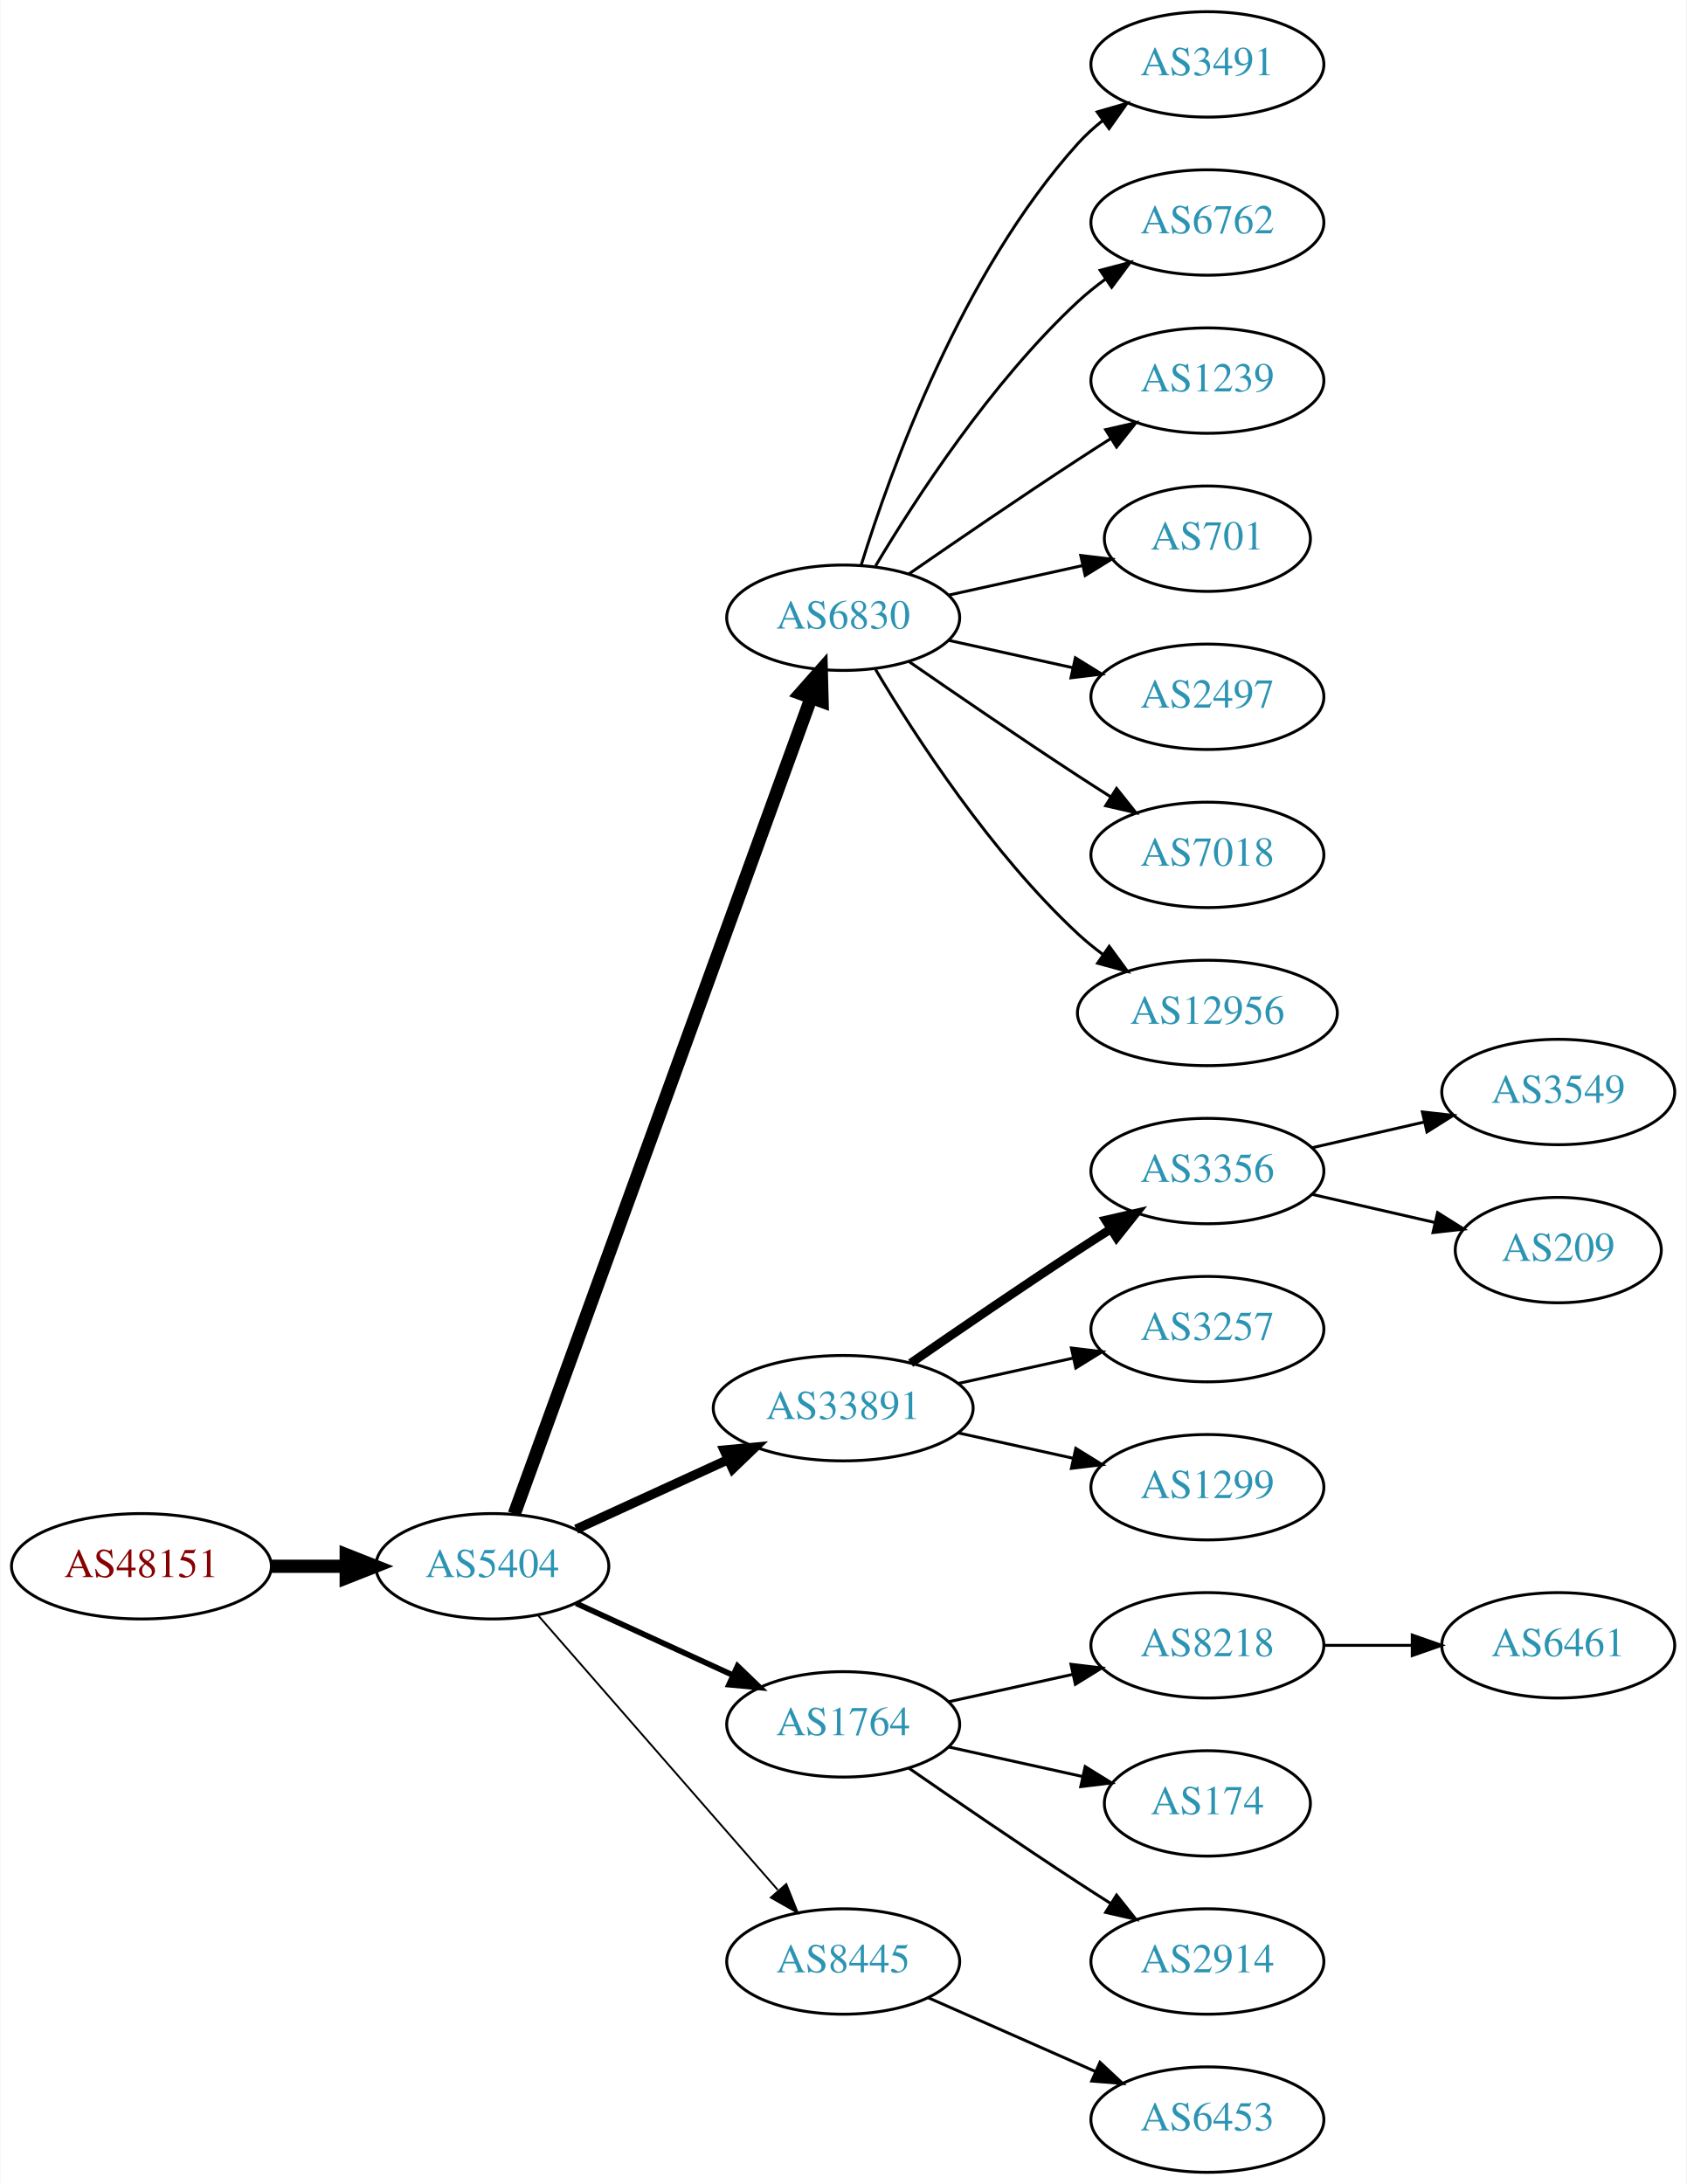
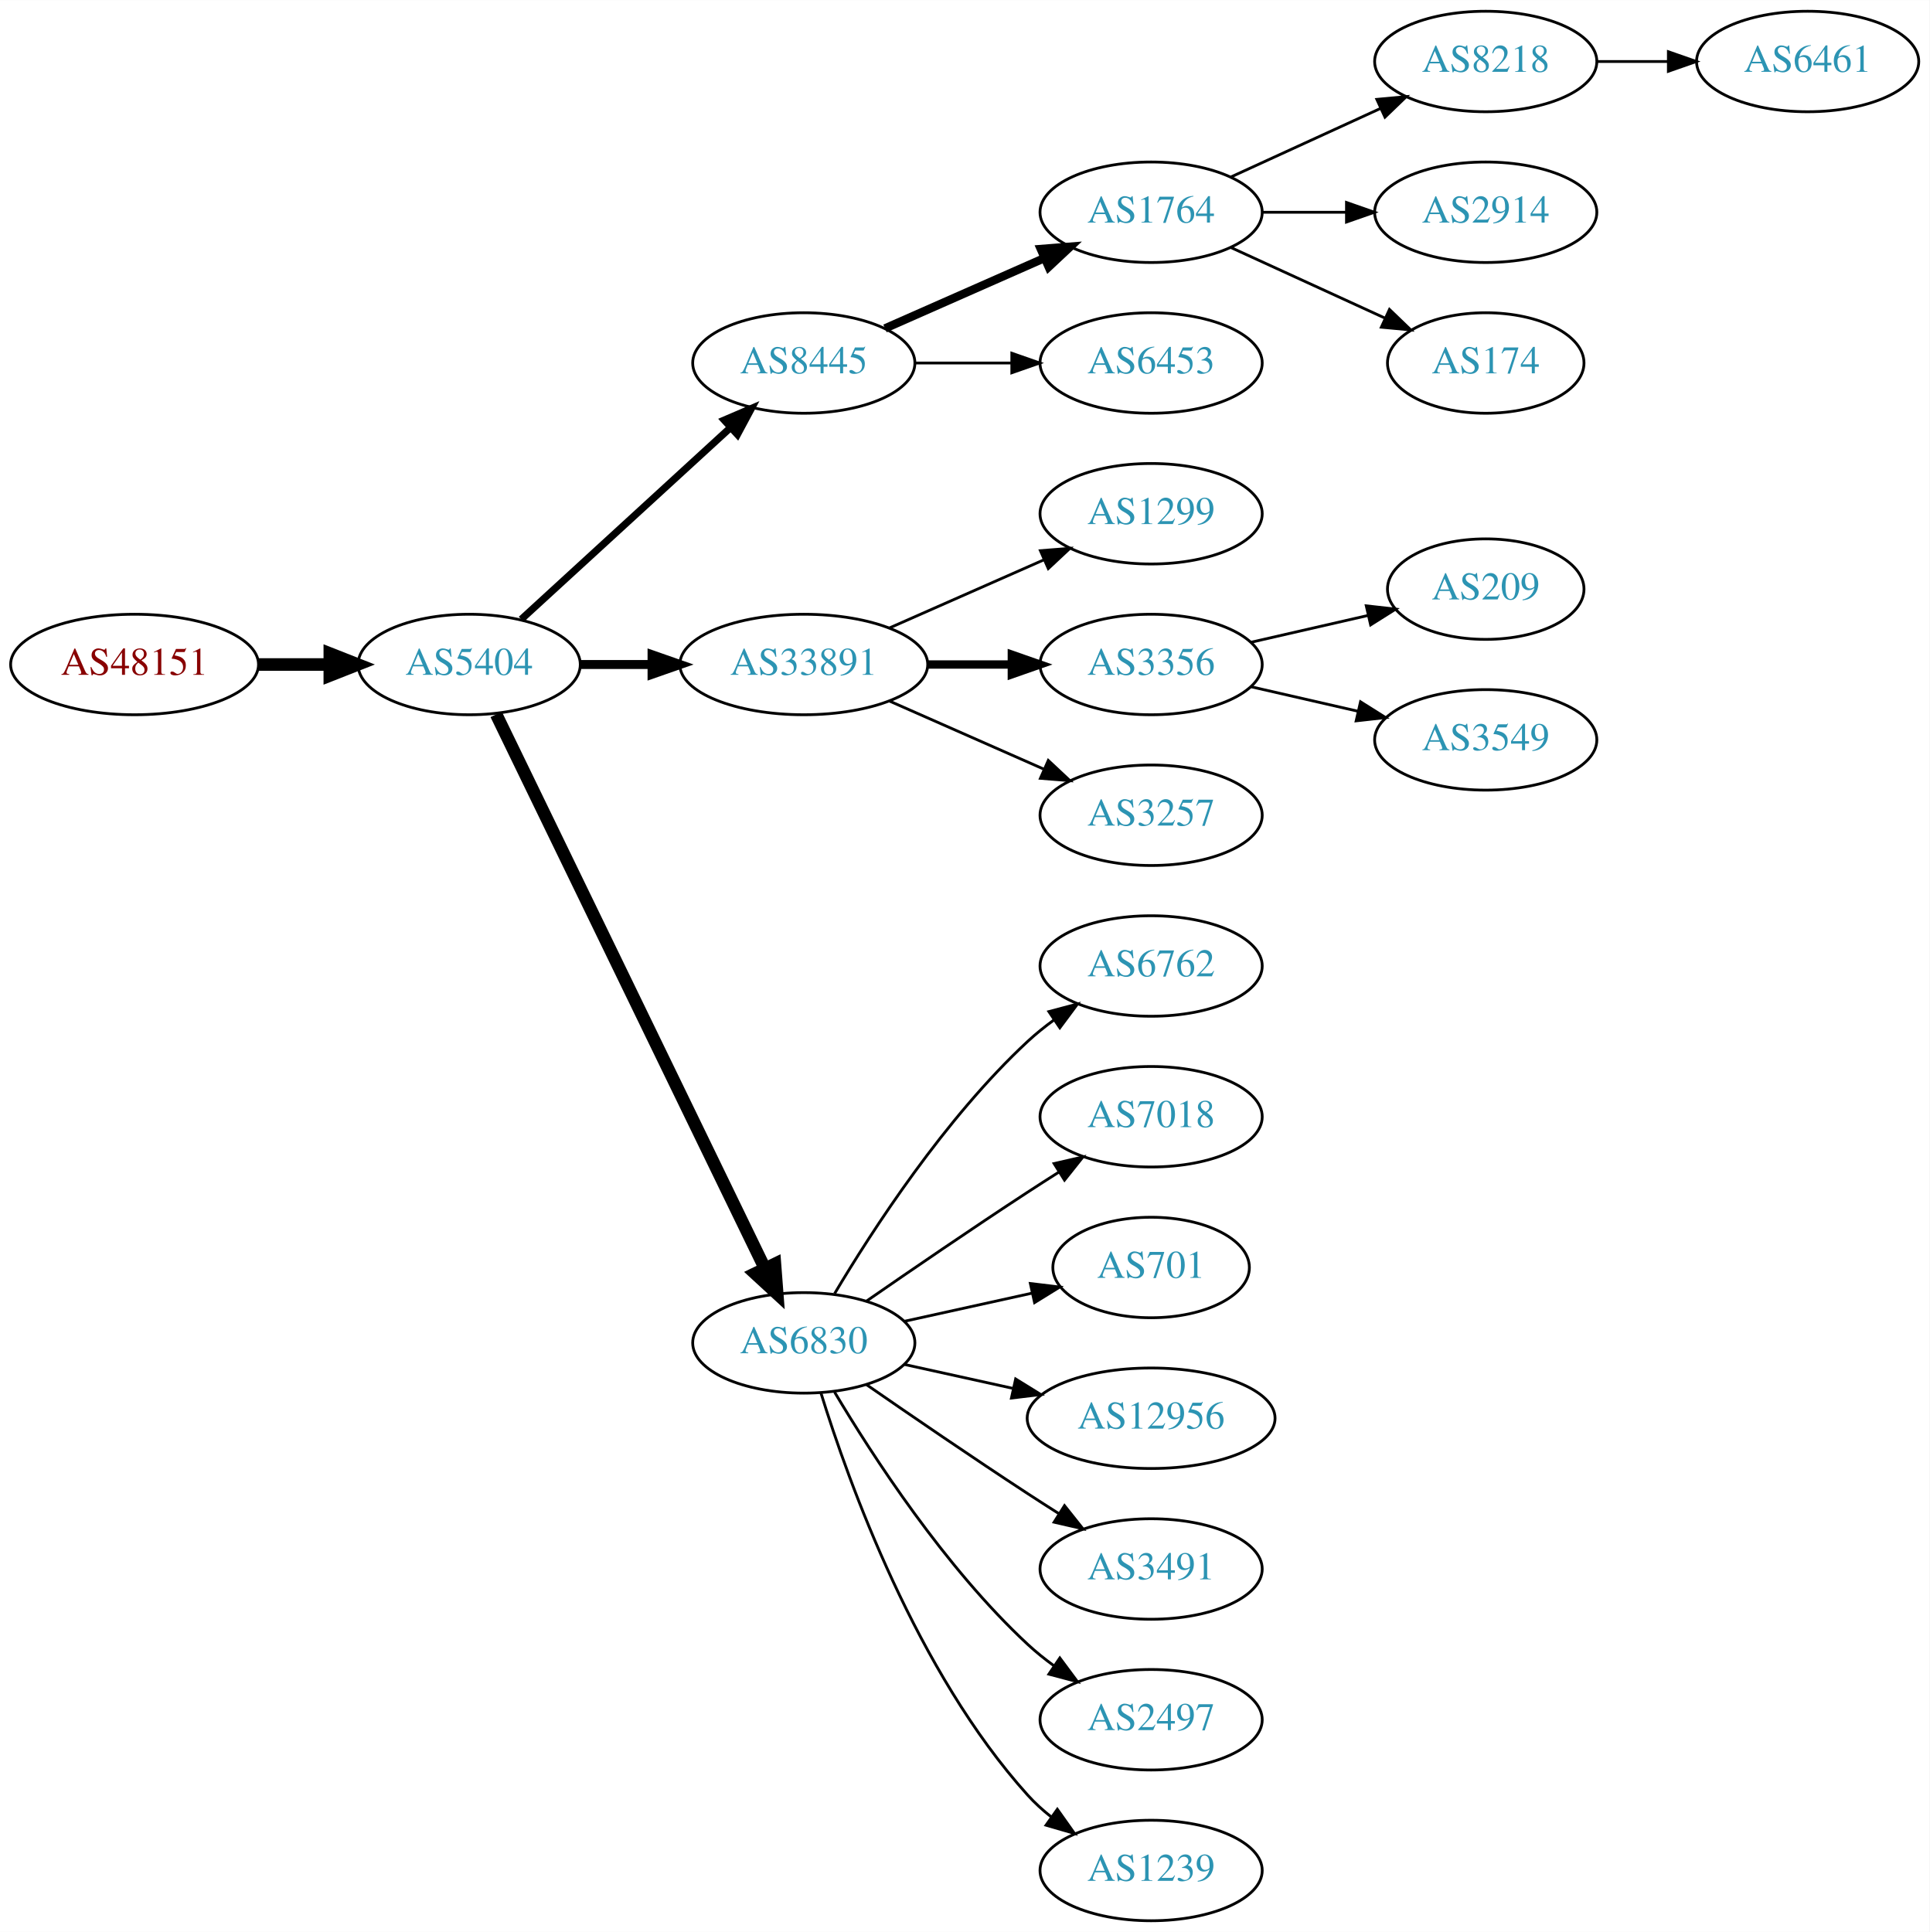
- <svg xmlns="http://www.w3.org/2000/svg" xmlns:xlink="http://www.w3.org/1999/xlink" width="576pt" height="746pt" viewBox="0.00 0.00 575.76 746.00">
-   <g id="graph0" class="graph" transform="scale(1 1) rotate(0) translate(4 742)">
-     <polygon fill="white" stroke="none" points="-4,4 -4,-742 571.762,-742 571.762,4 -4,4" />
+ <svg xmlns="http://www.w3.org/2000/svg" xmlns:xlink="http://www.w3.org/1999/xlink" width="691pt" height="692pt" viewBox="0.00 0.00 691.06 692.00">
+   <g id="graph0" class="graph" transform="scale(1 1) rotate(0) translate(4 688)">
+     <polygon fill="white" stroke="none" points="-4,4 -4,-688 687.055,-688 687.055,4 -4,4" />
    <g id="node1" class="node">
      <g id="a_node1">
        <a xlink:href="/asn/48151" xlink:title="AS48151 ~ A-5330 Fuschl am See , Austria [AT]">
-           <ellipse fill="#ffffff" stroke="black" cx="44.196" cy="-207" rx="44.393" ry="18" />
-           <text text-anchor="middle" x="44.196" y="-203.3" font-family="Times,serif" font-size="14.00" fill="#880000">AS48151</text>
+           <ellipse fill="#ffffff" stroke="black" cx="44.196" cy="-450" rx="44.393" ry="18" />
+           <text text-anchor="middle" x="44.196" y="-446.3" font-family="Times,serif" font-size="14.00" fill="#880000">AS48151</text>
        </a>
      </g>
    </g>
    <g id="node2" class="node">
      <g id="a_node2">
        <a xlink:href="/asn/5404" xlink:title="AS5404 ~ ASN conova communications GmbH [AT]">
-           <ellipse fill="#ffffff" stroke="black" cx="164.039" cy="-207" rx="39.794" ry="18" />
-           <text text-anchor="middle" x="164.039" y="-203.3" font-family="Times,serif" font-size="14.00" fill="#2c94b3">AS5404</text>
+           <ellipse fill="#ffffff" stroke="black" cx="164.039" cy="-450" rx="39.794" ry="18" />
+           <text text-anchor="middle" x="164.039" y="-446.3" font-family="Times,serif" font-size="14.00" fill="#2c94b3">AS5404</text>
        </a>
      </g>
    </g>
    <g id="edge1" class="edge">
-       <path fill="none" stroke="black" stroke-width="4.5" d="M88.407,-207C96.72,-207 105.482,-207 113.965,-207" />
-       <polygon fill="black" stroke="black" stroke-width="4.5" points="114.123,-210.938 124.123,-207 114.123,-203.063 114.123,-210.938" />
+       <path fill="none" stroke="black" stroke-width="4.5" d="M88.407,-450C96.72,-450 105.482,-450 113.965,-450" />
+       <polygon fill="black" stroke="black" stroke-width="4.5" points="114.123,-453.938 124.123,-450 114.123,-446.063 114.123,-453.938" />
    </g>
    <g id="node3" class="node">
      <g id="a_node3">
-         <a xlink:href="/asn/6830" xlink:title="AS6830 ~ LGI-UPC [AT]">
-           <ellipse fill="#ffffff" stroke="black" cx="283.881" cy="-531" rx="39.794" ry="18" />
-           <text text-anchor="middle" x="283.881" y="-527.3" font-family="Times,serif" font-size="14.00" fill="#2c94b3">AS6830</text>
+         <a xlink:href="/asn/8445" xlink:title="AS8445 ~ SALZBURG-AG-AS [AT]">
+           <ellipse fill="#ffffff" stroke="black" cx="283.881" cy="-558" rx="39.794" ry="18" />
+           <text text-anchor="middle" x="283.881" y="-554.3" font-family="Times,serif" font-size="14.00" fill="#2c94b3">AS8445</text>
        </a>
      </g>
    </g>
    <g id="edge2" class="edge">
-       <path fill="none" stroke="black" stroke-width="4.5" d="M171.542,-224.881C191.099,-278.651 249.467,-439.129 272.941,-503.67" />
-       <polygon fill="black" stroke="black" stroke-width="4.5" points="269.279,-505.122 276.398,-513.174 276.68,-502.431 269.279,-505.122" />
+       <path fill="none" stroke="black" stroke-width="2.571" d="M182.681,-466.169C202.554,-484.382 235.016,-514.133 257.585,-534.817" />
+       <polygon fill="black" stroke="black" stroke-width="2.571" points="255.381,-537.545 265.118,-541.721 260.111,-532.384 255.381,-537.545" />
    </g>
    <g id="node4" class="node">
      <g id="a_node4">
        <a xlink:href="/asn/33891" xlink:title="AS33891 ~ CORE-BACKBONE GMBH GLOBAL NETWORK [DE]">
-           <ellipse fill="#ffffff" stroke="black" cx="283.881" cy="-261" rx="44.393" ry="18" />
-           <text text-anchor="middle" x="283.881" y="-257.3" font-family="Times,serif" font-size="14.00" fill="#2c94b3">AS33891</text>
+           <ellipse fill="#ffffff" stroke="black" cx="283.881" cy="-450" rx="44.393" ry="18" />
+           <text text-anchor="middle" x="283.881" y="-446.3" font-family="Times,serif" font-size="14.00" fill="#2c94b3">AS33891</text>
        </a>
      </g>
    </g>
    <g id="edge3" class="edge">
-       <path fill="none" stroke="black" stroke-width="3.214" d="M192.667,-219.661C208.165,-226.762 227.732,-235.728 244.678,-243.494" />
-       <polygon fill="black" stroke="black" stroke-width="3.214" points="243.232,-246.681 253.781,-247.665 246.148,-240.317 243.232,-246.681" />
+       <path fill="none" stroke="black" stroke-width="3.214" d="M203.951,-450C212.054,-450 220.729,-450 229.255,-450" />
+       <polygon fill="black" stroke="black" stroke-width="3.214" points="229.533,-453.5 239.533,-450 229.533,-446.5 229.533,-453.5" />
    </g>
    <g id="node5" class="node">
      <g id="a_node5">
-         <a xlink:href="/asn/1764" xlink:title="AS1764 ~ NEXTLAYER-AS [AT]">
-           <ellipse fill="#ffffff" stroke="black" cx="283.881" cy="-153" rx="39.794" ry="18" />
-           <text text-anchor="middle" x="283.881" y="-149.3" font-family="Times,serif" font-size="14.00" fill="#2c94b3">AS1764</text>
+         <a xlink:href="/asn/6830" xlink:title="AS6830 ~ LGI-UPC [AT]">
+           <ellipse fill="#ffffff" stroke="black" cx="283.881" cy="-207" rx="39.794" ry="18" />
+           <text text-anchor="middle" x="283.881" y="-203.3" font-family="Times,serif" font-size="14.00" fill="#2c94b3">AS6830</text>
        </a>
      </g>
    </g>
    <g id="edge4" class="edge">
-       <path fill="none" stroke="black" stroke-width="1.929" d="M192.667,-194.339C208.624,-187.027 228.895,-177.739 246.178,-169.819" />
-       <polygon fill="black" stroke="black" stroke-width="1.929" points="247.793,-172.929 255.425,-165.581 244.876,-166.565 247.793,-172.929" />
+       <path fill="none" stroke="black" stroke-width="4.5" d="M173.704,-432.132C194.184,-389.899 245.672,-283.728 269.898,-233.773" />
+       <polygon fill="black" stroke="black" stroke-width="4.5" points="273.542,-235.283 274.362,-224.567 266.456,-231.846 273.542,-235.283" />
    </g>
    <g id="node6" class="node">
      <g id="a_node6">
-         <a xlink:href="/asn/8445" xlink:title="AS8445 ~ SALZBURG-AG-AS [AT]">
-           <ellipse fill="#ffffff" stroke="black" cx="283.881" cy="-72" rx="39.794" ry="18" />
-           <text text-anchor="middle" x="283.881" y="-68.3" font-family="Times,serif" font-size="14.00" fill="#2c94b3">AS8445</text>
+         <a xlink:href="/asn/1764" xlink:title="AS1764 ~ NEXTLAYER-AS [AT]">
+           <ellipse fill="#ffffff" stroke="black" cx="408.273" cy="-612" rx="39.794" ry="18" />
+           <text text-anchor="middle" x="408.273" y="-608.3" font-family="Times,serif" font-size="14.00" fill="#2c94b3">AS1764</text>
        </a>
      </g>
    </g>
    <g id="edge5" class="edge">
-       <path fill="none" stroke="black" stroke-width="0.643" d="M179.725,-190.175C200.302,-166.603 237.839,-123.6 261.512,-96.48" />
-       <polygon fill="black" stroke="black" stroke-width="0.643" points="264.44,-98.448 268.38,-88.613 259.167,-93.845 264.44,-98.448" />
+       <path fill="none" stroke="black" stroke-width="3" d="M312.96,-570.389C329.908,-577.866 351.706,-587.483 370.075,-595.588" />
+       <polygon fill="black" stroke="black" stroke-width="3" points="368.763,-598.834 379.325,-599.669 371.589,-592.43 368.763,-598.834" />
    </g>
    <g id="node7" class="node">
      <g id="a_node7">
+         <a xlink:href="/asn/6453" xlink:title="AS6453 ~ TATA COMMUNICATIONS (AMERICA) INC [US]">
+           <ellipse fill="#ffffff" stroke="black" cx="408.273" cy="-558" rx="39.794" ry="18" />
+           <text text-anchor="middle" x="408.273" y="-554.3" font-family="Times,serif" font-size="14.00" fill="#2c94b3">AS6453</text>
+         </a>
+       </g>
+     </g>
+     <g id="edge6" class="edge">
+       <path fill="none" stroke="black" d="M323.607,-558C334.545,-558 346.596,-558 358.062,-558" />
+       <polygon fill="black" stroke="black" points="358.38,-561.5 368.38,-558 358.38,-554.5 358.38,-561.5" />
+     </g>
+     <g id="node12" class="node">
+       <g id="a_node12">
+         <a xlink:href="/asn/1299" xlink:title="AS1299 ~ Telia Carrier [EU]">
+           <ellipse fill="#ffffff" stroke="black" cx="408.273" cy="-504" rx="39.794" ry="18" />
+           <text text-anchor="middle" x="408.273" y="-500.3" font-family="Times,serif" font-size="14.00" fill="#2c94b3">AS1299</text>
+         </a>
+       </g>
+     </g>
+     <g id="edge11" class="edge">
+       <path fill="none" stroke="black" d="M314.509,-463.072C331.103,-470.393 351.963,-479.597 369.696,-487.421" />
+       <polygon fill="black" stroke="black" points="368.618,-490.77 379.18,-491.605 371.443,-484.366 368.618,-490.77" />
+     </g>
+     <g id="node13" class="node">
+       <g id="a_node13">
+         <a xlink:href="/asn/3356" xlink:title="AS3356 ~ Level 3 Parent, LLC [US]">
+           <ellipse fill="#ffffff" stroke="black" cx="408.273" cy="-450" rx="39.794" ry="18" />
+           <text text-anchor="middle" x="408.273" y="-446.3" font-family="Times,serif" font-size="14.00" fill="#2c94b3">AS3356</text>
+         </a>
+       </g>
+     </g>
+     <g id="edge12" class="edge">
+       <path fill="none" stroke="black" stroke-width="3" d="M328.377,-450C338.066,-450 348.403,-450 358.295,-450" />
+       <polygon fill="black" stroke="black" stroke-width="3" points="358.398,-453.5 368.398,-450 358.398,-446.5 358.398,-453.5" />
+     </g>
+     <g id="node14" class="node">
+       <g id="a_node14">
+         <a xlink:href="/asn/3257" xlink:title="AS3257 ~ GTT [DE]">
+           <ellipse fill="#ffffff" stroke="black" cx="408.273" cy="-396" rx="39.794" ry="18" />
+           <text text-anchor="middle" x="408.273" y="-392.3" font-family="Times,serif" font-size="14.00" fill="#2c94b3">AS3257</text>
+         </a>
+       </g>
+     </g>
+     <g id="edge13" class="edge">
+       <path fill="none" stroke="black" d="M314.509,-436.928C331.103,-429.607 351.963,-420.403 369.696,-412.579" />
+       <polygon fill="black" stroke="black" points="371.443,-415.634 379.18,-408.395 368.618,-409.23 371.443,-415.634" />
+     </g>
+     <g id="node15" class="node">
+       <g id="a_node15">
+         <a xlink:href="/asn/6762" xlink:title="AS6762 ~ TELECOM ITALIA SPARKLE S.p.A. [IT]">
+           <ellipse fill="#ffffff" stroke="black" cx="408.273" cy="-342" rx="39.794" ry="18" />
+           <text text-anchor="middle" x="408.273" y="-338.3" font-family="Times,serif" font-size="14.00" fill="#2c94b3">AS6762</text>
+         </a>
+       </g>
+     </g>
+     <g id="edge14" class="edge">
+       <path fill="none" stroke="black" d="M294.927,-224.671C308.498,-247.472 334.43,-287.472 364.077,-315 366.984,-317.699 370.197,-320.28 373.521,-322.703" />
+       <polygon fill="black" stroke="black" points="371.656,-325.667 381.899,-328.375 375.58,-319.87 371.656,-325.667" />
+     </g>
+     <g id="node16" class="node">
+       <g id="a_node16">
+         <a xlink:href="/asn/7018" xlink:title="AS7018 ~ AT&amp;T Services, Inc. [US]">
+           <ellipse fill="#ffffff" stroke="black" cx="408.273" cy="-288" rx="39.794" ry="18" />
+           <text text-anchor="middle" x="408.273" y="-284.3" font-family="Times,serif" font-size="14.00" fill="#2c94b3">AS7018</text>
+         </a>
+       </g>
+     </g>
+     <g id="edge15" class="edge">
+       <path fill="none" stroke="black" d="M306.238,-221.901C322.089,-232.877 344.292,-248.079 364.077,-261 367.659,-263.339 371.43,-265.759 375.19,-268.144" />
+       <polygon fill="black" stroke="black" points="373.523,-271.231 383.851,-273.596 377.252,-265.307 373.523,-271.231" />
+     </g>
+     <g id="node17" class="node">
+       <g id="a_node17">
+         <a xlink:href="/asn/701" xlink:title="AS701 ~ UUNET [US]">
+           <ellipse fill="#ffffff" stroke="black" cx="408.273" cy="-234" rx="35.194" ry="18" />
+           <text text-anchor="middle" x="408.273" y="-230.3" font-family="Times,serif" font-size="14.00" fill="#2c94b3">AS701</text>
+         </a>
+       </g>
+     </g>
+     <g id="edge16" class="edge">
+       <path fill="none" stroke="black" d="M319.954,-214.737C334.187,-217.877 350.742,-221.529 365.586,-224.804" />
+       <polygon fill="black" stroke="black" points="365.021,-228.263 375.54,-227 366.529,-221.428 365.021,-228.263" />
+     </g>
+     <g id="node18" class="node">
+       <g id="a_node18">
+         <a xlink:href="/asn/12956" xlink:title="AS12956 ~ TELXIUS [ES]">
+           <ellipse fill="#ffffff" stroke="black" cx="408.273" cy="-180" rx="44.393" ry="18" />
+           <text text-anchor="middle" x="408.273" y="-176.3" font-family="Times,serif" font-size="14.00" fill="#2c94b3">AS12956</text>
+         </a>
+       </g>
+     </g>
+     <g id="edge17" class="edge">
+       <path fill="none" stroke="black" d="M319.954,-199.263C331.993,-196.607 345.693,-193.585 358.614,-190.734" />
+       <polygon fill="black" stroke="black" points="359.752,-194.068 368.763,-188.495 358.244,-187.232 359.752,-194.068" />
+     </g>
+     <g id="node19" class="node">
+       <g id="a_node19">
        <a xlink:href="/asn/3491" xlink:title="AS3491 ~ PCCW Global, Inc. [US]">
-           <ellipse fill="#ffffff" stroke="black" cx="408.273" cy="-720" rx="39.794" ry="18" />
-           <text text-anchor="middle" x="408.273" y="-716.3" font-family="Times,serif" font-size="14.00" fill="#2c94b3">AS3491</text>
-         </a>
-       </g>
-     </g>
-     <g id="edge6" class="edge">
-       <path fill="none" stroke="black" d="M290.019,-548.94C299.922,-580.979 324.259,-648.812 364.077,-693 366.593,-695.792 369.465,-698.401 372.504,-700.812" />
-       <polygon fill="black" stroke="black" points="370.633,-703.776 380.812,-706.715 374.687,-698.07 370.633,-703.776" />
+           <ellipse fill="#ffffff" stroke="black" cx="408.273" cy="-126" rx="39.794" ry="18" />
+           <text text-anchor="middle" x="408.273" y="-122.3" font-family="Times,serif" font-size="14.00" fill="#2c94b3">AS3491</text>
+         </a>
+       </g>
+     </g>
+     <g id="edge18" class="edge">
+       <path fill="none" stroke="black" d="M306.238,-192.099C322.089,-181.123 344.292,-165.921 364.077,-153 367.659,-150.661 371.43,-148.241 375.19,-145.856" />
+       <polygon fill="black" stroke="black" points="377.252,-148.693 383.851,-140.404 373.523,-142.769 377.252,-148.693" />
+     </g>
+     <g id="node20" class="node">
+       <g id="a_node20">
+         <a xlink:href="/asn/2497" xlink:title="AS2497 ~ Internet Initiative Japan Inc. [JP]">
+           <ellipse fill="#ffffff" stroke="black" cx="408.273" cy="-72" rx="39.794" ry="18" />
+           <text text-anchor="middle" x="408.273" y="-68.3" font-family="Times,serif" font-size="14.00" fill="#2c94b3">AS2497</text>
+         </a>
+       </g>
+     </g>
+     <g id="edge19" class="edge">
+       <path fill="none" stroke="black" d="M294.927,-189.329C308.498,-166.528 334.43,-126.528 364.077,-99 366.984,-96.302 370.197,-93.72 373.521,-91.297" />
+       <polygon fill="black" stroke="black" points="375.58,-94.13 381.899,-85.625 371.656,-88.333 375.58,-94.13" />
+     </g>
+     <g id="node21" class="node">
+       <g id="a_node21">
+         <a xlink:href="/asn/1239" xlink:title="AS1239 ~ Sprint [US]">
+           <ellipse fill="#ffffff" stroke="black" cx="408.273" cy="-18" rx="39.794" ry="18" />
+           <text text-anchor="middle" x="408.273" y="-14.3" font-family="Times,serif" font-size="14.00" fill="#2c94b3">AS1239</text>
+         </a>
+       </g>
+     </g>
+     <g id="edge20" class="edge">
+       <path fill="none" stroke="black" d="M290.019,-189.06C299.922,-157.021 324.259,-89.188 364.077,-45 366.593,-42.208 369.465,-39.599 372.504,-37.188" />
+       <polygon fill="black" stroke="black" points="374.687,-39.931 380.812,-31.285 370.633,-34.224 374.687,-39.931" />
    </g>
    <g id="node8" class="node">
      <g id="a_node8">
-         <a xlink:href="/asn/6762" xlink:title="AS6762 ~ TELECOM ITALIA SPARKLE S.p.A. [IT]">
-           <ellipse fill="#ffffff" stroke="black" cx="408.273" cy="-666" rx="39.794" ry="18" />
-           <text text-anchor="middle" x="408.273" y="-662.3" font-family="Times,serif" font-size="14.00" fill="#2c94b3">AS6762</text>
+         <a xlink:href="/asn/8218" xlink:title="AS8218 ~ legacy Neotelecoms [FR]">
+           <ellipse fill="#ffffff" stroke="black" cx="528.116" cy="-666" rx="39.794" ry="18" />
+           <text text-anchor="middle" x="528.116" y="-662.3" font-family="Times,serif" font-size="14.00" fill="#2c94b3">AS8218</text>
        </a>
      </g>
    </g>
    <g id="edge7" class="edge">
-       <path fill="none" stroke="black" d="M294.927,-548.671C308.498,-571.472 334.43,-611.472 364.077,-639 366.984,-641.699 370.197,-644.28 373.521,-646.703" />
-       <polygon fill="black" stroke="black" points="371.656,-649.667 381.899,-652.375 375.58,-643.87 371.656,-649.667" />
+       <path fill="none" stroke="black" d="M436.902,-624.661C452.859,-631.973 473.13,-641.261 490.412,-649.181" />
+       <polygon fill="black" stroke="black" points="489.111,-652.435 499.66,-653.419 492.027,-646.071 489.111,-652.435" />
    </g>
    <g id="node9" class="node">
      <g id="a_node9">
-         <a xlink:href="/asn/1239" xlink:title="AS1239 ~ Sprint [US]">
-           <ellipse fill="#ffffff" stroke="black" cx="408.273" cy="-612" rx="39.794" ry="18" />
-           <text text-anchor="middle" x="408.273" y="-608.3" font-family="Times,serif" font-size="14.00" fill="#2c94b3">AS1239</text>
+         <a xlink:href="/asn/2914" xlink:title="AS2914 ~ NTT America, Inc. [US]">
+           <ellipse fill="#ffffff" stroke="black" cx="528.116" cy="-612" rx="39.794" ry="18" />
+           <text text-anchor="middle" x="528.116" y="-608.3" font-family="Times,serif" font-size="14.00" fill="#2c94b3">AS2914</text>
        </a>
      </g>
    </g>
    <g id="edge8" class="edge">
-       <path fill="none" stroke="black" d="M306.238,-545.901C322.089,-556.877 344.292,-572.079 364.077,-585 367.659,-587.339 371.43,-589.759 375.19,-592.144" />
-       <polygon fill="black" stroke="black" points="373.523,-595.231 383.851,-597.596 377.252,-589.307 373.523,-595.231" />
+       <path fill="none" stroke="black" d="M448.186,-612C457.739,-612 468.089,-612 478.052,-612" />
+       <polygon fill="black" stroke="black" points="478.244,-615.5 488.244,-612 478.244,-608.5 478.244,-615.5" />
    </g>
    <g id="node10" class="node">
      <g id="a_node10">
-         <a xlink:href="/asn/701" xlink:title="AS701 ~ UUNET [US]">
-           <ellipse fill="#ffffff" stroke="black" cx="408.273" cy="-558" rx="35.194" ry="18" />
-           <text text-anchor="middle" x="408.273" y="-554.3" font-family="Times,serif" font-size="14.00" fill="#2c94b3">AS701</text>
+         <a xlink:href="/asn/174" xlink:title="AS174 ~ Cogent Communications [US]">
+           <ellipse fill="#ffffff" stroke="black" cx="528.116" cy="-558" rx="35.194" ry="18" />
+           <text text-anchor="middle" x="528.116" y="-554.3" font-family="Times,serif" font-size="14.00" fill="#2c94b3">AS174</text>
        </a>
      </g>
    </g>
    <g id="edge9" class="edge">
-       <path fill="none" stroke="black" d="M319.954,-538.737C334.187,-541.877 350.742,-545.529 365.586,-548.804" />
-       <polygon fill="black" stroke="black" points="365.021,-552.263 375.54,-551 366.529,-545.428 365.021,-552.263" />
+       <path fill="none" stroke="black" d="M436.902,-599.339C453.318,-591.817 474.3,-582.202 491.897,-574.139" />
+       <polygon fill="black" stroke="black" points="493.641,-577.189 501.274,-569.842 490.725,-570.826 493.641,-577.189" />
    </g>
    <g id="node11" class="node">
      <g id="a_node11">
-         <a xlink:href="/asn/2497" xlink:title="AS2497 ~ Internet Initiative Japan Inc. [JP]">
-           <ellipse fill="#ffffff" stroke="black" cx="408.273" cy="-504" rx="39.794" ry="18" />
-           <text text-anchor="middle" x="408.273" y="-500.3" font-family="Times,serif" font-size="14.00" fill="#2c94b3">AS2497</text>
+         <a xlink:href="/asn/6461" xlink:title="AS6461 ~ Zayo Bandwidth [US]">
+           <ellipse fill="#ffffff" stroke="black" cx="643.409" cy="-666" rx="39.794" ry="18" />
+           <text text-anchor="middle" x="643.409" y="-662.3" font-family="Times,serif" font-size="14.00" fill="#2c94b3">AS6461</text>
        </a>
      </g>
    </g>
    <g id="edge10" class="edge">
-       <path fill="none" stroke="black" d="M319.954,-523.263C333.141,-520.354 348.321,-517.005 362.287,-513.924" />
-       <polygon fill="black" stroke="black" points="363.184,-517.31 372.196,-511.738 361.676,-510.475 363.184,-517.31" />
-     </g>
-     <g id="node12" class="node">
-       <g id="a_node12">
-         <a xlink:href="/asn/7018" xlink:title="AS7018 ~ AT&amp;T Services, Inc. [US]">
-           <ellipse fill="#ffffff" stroke="black" cx="408.273" cy="-450" rx="39.794" ry="18" />
-           <text text-anchor="middle" x="408.273" y="-446.3" font-family="Times,serif" font-size="14.00" fill="#2c94b3">AS7018</text>
-         </a>
-       </g>
-     </g>
-     <g id="edge11" class="edge">
-       <path fill="none" stroke="black" d="M306.238,-516.099C322.089,-505.123 344.292,-489.921 364.077,-477 367.659,-474.661 371.43,-472.241 375.19,-469.856" />
-       <polygon fill="black" stroke="black" points="377.252,-472.693 383.851,-464.404 373.523,-466.769 377.252,-472.693" />
-     </g>
-     <g id="node13" class="node">
-       <g id="a_node13">
-         <a xlink:href="/asn/12956" xlink:title="AS12956 ~ TELXIUS [ES]">
-           <ellipse fill="#ffffff" stroke="black" cx="408.273" cy="-396" rx="44.393" ry="18" />
-           <text text-anchor="middle" x="408.273" y="-392.3" font-family="Times,serif" font-size="14.00" fill="#2c94b3">AS12956</text>
-         </a>
-       </g>
-     </g>
-     <g id="edge12" class="edge">
-       <path fill="none" stroke="black" d="M294.927,-513.329C308.498,-490.528 334.43,-450.528 364.077,-423 366.684,-420.58 369.537,-418.254 372.496,-416.052" />
-       <polygon fill="black" stroke="black" points="374.744,-418.754 380.996,-410.2 370.774,-412.988 374.744,-418.754" />
-     </g>
-     <g id="node14" class="node">
-       <g id="a_node14">
-         <a xlink:href="/asn/3356" xlink:title="AS3356 ~ Level 3 Parent, LLC [US]">
-           <ellipse fill="#ffffff" stroke="black" cx="408.273" cy="-342" rx="39.794" ry="18" />
-           <text text-anchor="middle" x="408.273" y="-338.3" font-family="Times,serif" font-size="14.00" fill="#2c94b3">AS3356</text>
-         </a>
-       </g>
-     </g>
-     <g id="edge13" class="edge">
-       <path fill="none" stroke="black" stroke-width="3" d="M306.912,-276.367C322.714,-287.305 344.571,-302.261 364.077,-315 367.659,-317.339 371.43,-319.759 375.19,-322.144" />
-       <polygon fill="black" stroke="black" stroke-width="3" points="373.523,-325.231 383.851,-327.596 377.252,-319.307 373.523,-325.231" />
-     </g>
-     <g id="node15" class="node">
-       <g id="a_node15">
-         <a xlink:href="/asn/3257" xlink:title="AS3257 ~ GTT [DE]">
-           <ellipse fill="#ffffff" stroke="black" cx="408.273" cy="-288" rx="39.794" ry="18" />
-           <text text-anchor="middle" x="408.273" y="-284.3" font-family="Times,serif" font-size="14.00" fill="#2c94b3">AS3257</text>
-         </a>
-       </g>
-     </g>
-     <g id="edge14" class="edge">
-       <path fill="none" stroke="black" d="M323.271,-269.469C335.662,-272.202 349.509,-275.257 362.329,-278.085" />
-       <polygon fill="black" stroke="black" points="361.825,-281.558 372.344,-280.295 363.333,-274.722 361.825,-281.558" />
-     </g>
-     <g id="node16" class="node">
-       <g id="a_node16">
-         <a xlink:href="/asn/1299" xlink:title="AS1299 ~ Telia Carrier [EU]">
-           <ellipse fill="#ffffff" stroke="black" cx="408.273" cy="-234" rx="39.794" ry="18" />
-           <text text-anchor="middle" x="408.273" y="-230.3" font-family="Times,serif" font-size="14.00" fill="#2c94b3">AS1299</text>
-         </a>
-       </g>
-     </g>
-     <g id="edge15" class="edge">
-       <path fill="none" stroke="black" d="M323.271,-252.531C335.662,-249.798 349.509,-246.743 362.329,-243.915" />
-       <polygon fill="black" stroke="black" points="363.333,-247.278 372.344,-241.705 361.825,-240.442 363.333,-247.278" />
-     </g>
-     <g id="node17" class="node">
-       <g id="a_node17">
-         <a xlink:href="/asn/8218" xlink:title="AS8218 ~ legacy Neotelecoms [FR]">
-           <ellipse fill="#ffffff" stroke="black" cx="408.273" cy="-180" rx="39.794" ry="18" />
-           <text text-anchor="middle" x="408.273" y="-176.3" font-family="Times,serif" font-size="14.00" fill="#2c94b3">AS8218</text>
-         </a>
-       </g>
-     </g>
-     <g id="edge16" class="edge">
-       <path fill="none" stroke="black" d="M319.954,-160.737C333.141,-163.646 348.321,-166.995 362.287,-170.076" />
-       <polygon fill="black" stroke="black" points="361.676,-173.525 372.196,-172.262 363.184,-166.69 361.676,-173.525" />
-     </g>
-     <g id="node18" class="node">
-       <g id="a_node18">
-         <a xlink:href="/asn/174" xlink:title="AS174 ~ Cogent Communications [US]">
-           <ellipse fill="#ffffff" stroke="black" cx="408.273" cy="-126" rx="35.194" ry="18" />
-           <text text-anchor="middle" x="408.273" y="-122.3" font-family="Times,serif" font-size="14.00" fill="#2c94b3">AS174</text>
-         </a>
-       </g>
-     </g>
-     <g id="edge17" class="edge">
-       <path fill="none" stroke="black" d="M319.954,-145.263C334.187,-142.123 350.742,-138.471 365.586,-135.196" />
-       <polygon fill="black" stroke="black" points="366.529,-138.572 375.54,-133 365.021,-131.737 366.529,-138.572" />
-     </g>
-     <g id="node19" class="node">
-       <g id="a_node19">
-         <a xlink:href="/asn/2914" xlink:title="AS2914 ~ NTT America, Inc. [US]">
-           <ellipse fill="#ffffff" stroke="black" cx="408.273" cy="-72" rx="39.794" ry="18" />
-           <text text-anchor="middle" x="408.273" y="-68.3" font-family="Times,serif" font-size="14.00" fill="#2c94b3">AS2914</text>
-         </a>
-       </g>
-     </g>
-     <g id="edge18" class="edge">
-       <path fill="none" stroke="black" d="M306.238,-138.099C322.089,-127.123 344.292,-111.921 364.077,-99 367.659,-96.661 371.43,-94.241 375.19,-91.856" />
-       <polygon fill="black" stroke="black" points="377.252,-94.693 383.851,-86.404 373.523,-88.769 377.252,-94.693" />
-     </g>
-     <g id="node23" class="node">
-       <g id="a_node23">
-         <a xlink:href="/asn/6453" xlink:title="AS6453 ~ TATA COMMUNICATIONS (AMERICA) INC [US]">
-           <ellipse fill="#ffffff" stroke="black" cx="408.273" cy="-18" rx="39.794" ry="18" />
-           <text text-anchor="middle" x="408.273" y="-14.3" font-family="Times,serif" font-size="14.00" fill="#2c94b3">AS6453</text>
-         </a>
-       </g>
-     </g>
-     <g id="edge22" class="edge">
-       <path fill="none" stroke="black" d="M312.96,-59.611C329.908,-52.134 351.706,-42.517 370.075,-34.412" />
-       <polygon fill="black" stroke="black" points="371.589,-37.57 379.325,-30.331 368.763,-31.166 371.589,-37.57" />
-     </g>
-     <g id="node21" class="node">
-       <g id="a_node21">
-         <a xlink:href="/asn/3549" xlink:title="AS3549 ~ Level 3 Parent, LLC [US]">
-           <ellipse fill="#ffffff" stroke="black" cx="528.116" cy="-369" rx="39.794" ry="18" />
-           <text text-anchor="middle" x="528.116" y="-365.3" font-family="Times,serif" font-size="14.00" fill="#2c94b3">AS3549</text>
-         </a>
-       </g>
-     </g>
-     <g id="edge20" class="edge">
-       <path fill="none" stroke="black" d="M443.993,-349.955C455.993,-352.704 469.613,-355.825 482.306,-358.733" />
-       <polygon fill="black" stroke="black" points="481.708,-362.187 492.238,-361.009 483.272,-355.364 481.708,-362.187" />
+       <path fill="none" stroke="black" d="M567.788,-666C575.991,-666 584.755,-666 593.287,-666" />
+       <polygon fill="black" stroke="black" points="593.526,-669.5 603.526,-666 593.526,-662.5 593.526,-669.5" />
    </g>
    <g id="node22" class="node">
      <g id="a_node22">
        <a xlink:href="/asn/209" xlink:title="AS209 ~ CenturyLink Communications, LLC [US]">
-           <ellipse fill="#ffffff" stroke="black" cx="528.116" cy="-315" rx="35.194" ry="18" />
-           <text text-anchor="middle" x="528.116" y="-311.3" font-family="Times,serif" font-size="14.00" fill="#2c94b3">AS209</text>
+           <ellipse fill="#ffffff" stroke="black" cx="528.116" cy="-477" rx="35.194" ry="18" />
+           <text text-anchor="middle" x="528.116" y="-473.3" font-family="Times,serif" font-size="14.00" fill="#2c94b3">AS209</text>
        </a>
      </g>
    </g>
    <g id="edge21" class="edge">
-       <path fill="none" stroke="black" d="M443.993,-334.045C457.085,-331.045 472.107,-327.604 485.748,-324.478" />
-       <polygon fill="black" stroke="black" points="486.89,-327.807 495.855,-322.162 485.326,-320.984 486.89,-327.807" />
-     </g>
-     <g id="node20" class="node">
-       <g id="a_node20">
-         <a xlink:href="/asn/6461" xlink:title="AS6461 ~ Zayo Bandwidth [US]">
-           <ellipse fill="#ffffff" stroke="black" cx="528.116" cy="-180" rx="39.794" ry="18" />
-           <text text-anchor="middle" x="528.116" y="-176.3" font-family="Times,serif" font-size="14.00" fill="#2c94b3">AS6461</text>
-         </a>
-       </g>
-     </g>
-     <g id="edge19" class="edge">
-       <path fill="none" stroke="black" d="M448.186,-180C457.739,-180 468.089,-180 478.052,-180" />
-       <polygon fill="black" stroke="black" points="478.244,-183.5 488.244,-180 478.244,-176.5 478.244,-183.5" />
+       <path fill="none" stroke="black" d="M443.993,-457.955C457.085,-460.955 472.107,-464.396 485.748,-467.522" />
+       <polygon fill="black" stroke="black" points="485.326,-471.016 495.855,-469.838 486.89,-464.193 485.326,-471.016" />
+     </g>
+     <g id="node23" class="node">
+       <g id="a_node23">
+         <a xlink:href="/asn/3549" xlink:title="AS3549 ~ Level 3 Parent, LLC [US]">
+           <ellipse fill="#ffffff" stroke="black" cx="528.116" cy="-423" rx="39.794" ry="18" />
+           <text text-anchor="middle" x="528.116" y="-419.3" font-family="Times,serif" font-size="14.00" fill="#2c94b3">AS3549</text>
+         </a>
+       </g>
+     </g>
+     <g id="edge22" class="edge">
+       <path fill="none" stroke="black" d="M443.993,-442.045C455.993,-439.296 469.613,-436.175 482.306,-433.267" />
+       <polygon fill="black" stroke="black" points="483.272,-436.636 492.238,-430.991 481.708,-429.813 483.272,-436.636" />
    </g>
  </g>
</svg>
